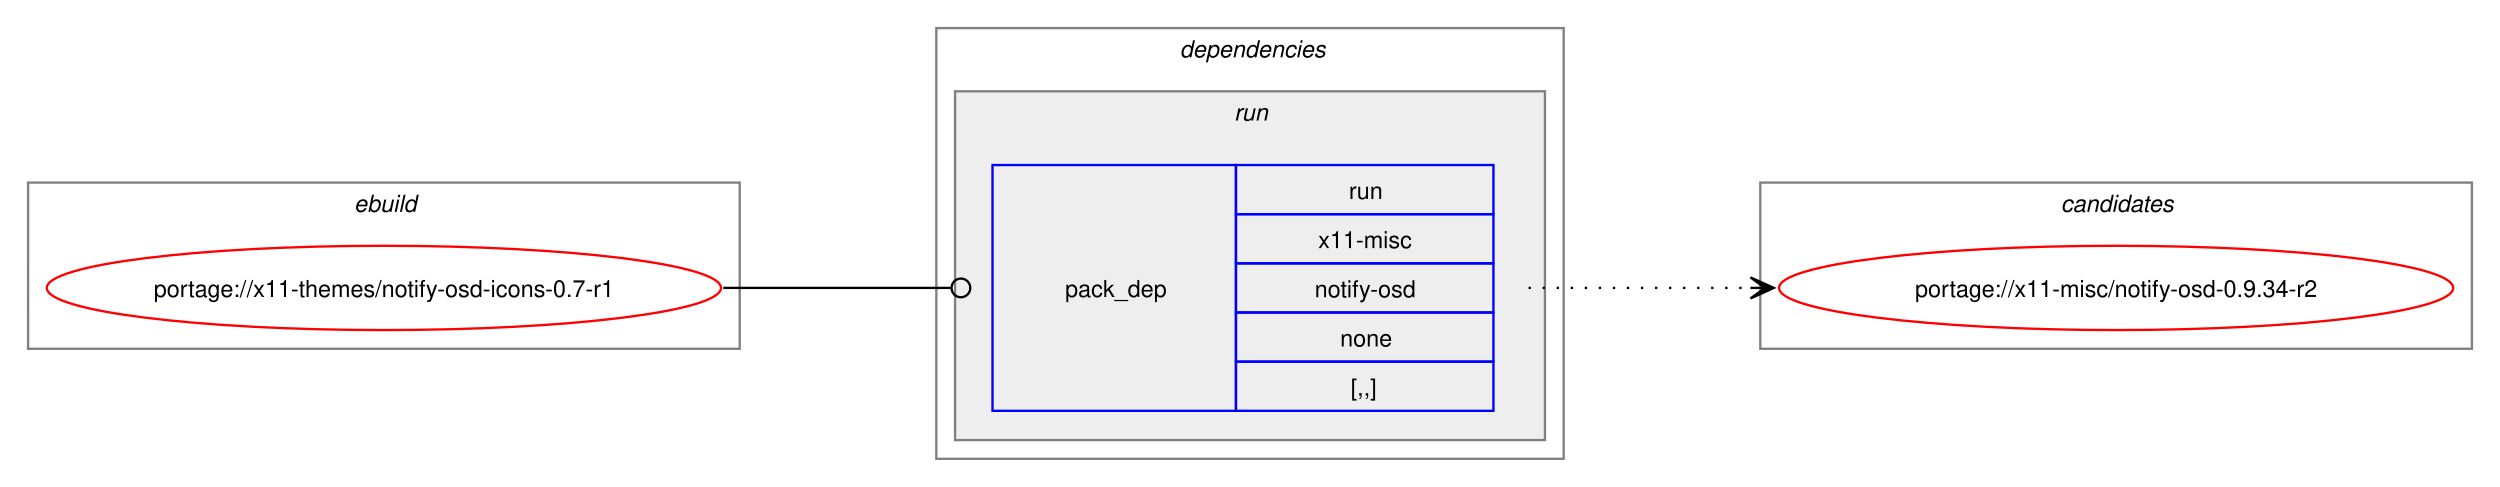
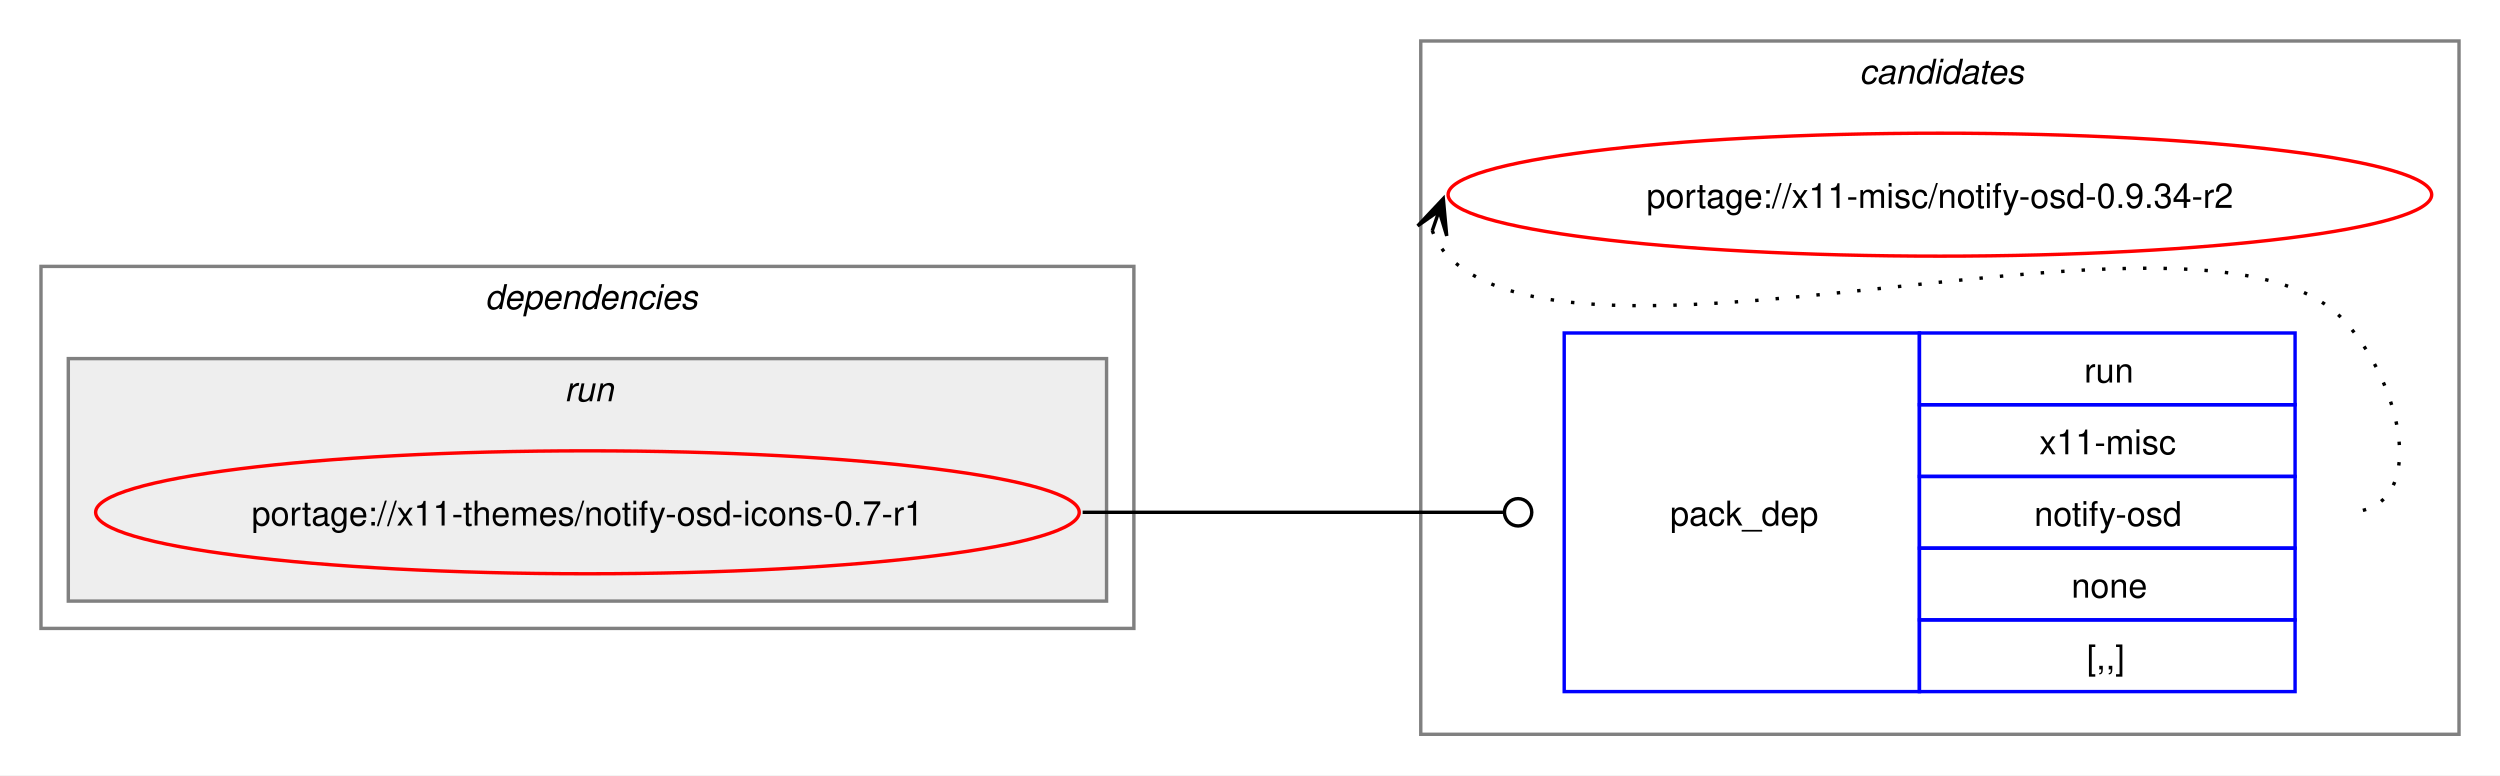
- <svg xmlns="http://www.w3.org/2000/svg" xmlns:xlink="http://www.w3.org/1999/xlink" width="1068pt" height="208pt" viewBox="0.00 0.00 1068.00 208.00">
-   <g id="graph0" class="graph" transform="scale(1 1) rotate(0) translate(4 204)">
-     <polygon fill="white" stroke="none" points="-4,4 -4,-204 1064,-204 1064,4 -4,4" />
-     <g id="clust1" class="cluster">
-       <polygon fill="none" stroke="gray" points="8,-55 8,-126 312,-126 312,-55 8,-55" />
-       <text text-anchor="start" x="147.25" y="-113.5" font-family="Helvetica,sans-Serif" font-style="italic" font-size="10.00">ebuild</text>
+ <svg xmlns="http://www.w3.org/2000/svg" xmlns:xlink="http://www.w3.org/1999/xlink" width="732pt" height="227pt" viewBox="0.00 0.00 732.00 227.00">
+   <g id="graph0" class="graph" transform="scale(1 1) rotate(0) translate(4 223)">
+     <polygon fill="white" stroke="none" points="-4,4 -4,-223 728,-223 728,4 -4,4" />
+     <g id="clust7" class="cluster">
+       <polygon fill="none" stroke="gray" points="412,-8 412,-211 716,-211 716,-8 412,-8" />
+       <text text-anchor="start" x="540.38" y="-198.5" font-family="Helvetica,sans-Serif" font-style="italic" font-size="10.00">candidates</text>
    </g>
    <g id="clust2" class="cluster">
-       <polygon fill="none" stroke="gray" points="396,-8 396,-192 664,-192 664,-8 396,-8" />
-       <text text-anchor="start" x="500" y="-179.5" font-family="Helvetica,sans-Serif" font-style="italic" font-size="10.00">dependencies</text>
+       <polygon fill="none" stroke="gray" points="8,-39 8,-145 328,-145 328,-39 8,-39" />
+       <text text-anchor="start" x="138" y="-132.5" font-family="Helvetica,sans-Serif" font-style="italic" font-size="10.00">dependencies</text>
    </g>
    <g id="clust5" class="cluster">
-       <polygon fill="#eeeeee" stroke="gray" points="404,-16 404,-165 656,-165 656,-16 404,-16" />
-       <text text-anchor="start" x="523.25" y="-152.5" font-family="Helvetica,sans-Serif" font-style="italic" font-size="10.00">run</text>
-     </g>
-     <g id="clust7" class="cluster">
-       <polygon fill="none" stroke="gray" points="748,-55 748,-126 1052,-126 1052,-55 748,-55" />
-       <text text-anchor="start" x="876.38" y="-113.5" font-family="Helvetica,sans-Serif" font-style="italic" font-size="10.00">candidates</text>
+       <polygon fill="#eeeeee" stroke="gray" points="16,-47 16,-118 320,-118 320,-47 16,-47" />
+       <text text-anchor="start" x="161.25" y="-105.5" font-family="Helvetica,sans-Serif" font-style="italic" font-size="10.00">run</text>
    </g>
    <g id="node1" class="node">
      <g id="a_node1">
        <a xlink:href="../x11-themes/notify-osd-icons-0.7-r1.svg" xlink:title="portage://x11-themes/notify-osd-icons-0.7-r1">
-           <ellipse fill="none" stroke="red" cx="160" cy="-81" rx="144" ry="18" />
-           <text text-anchor="middle" x="160" y="-77.12" font-family="Helvetica,sans-Serif" font-size="10.00">portage://x11-themes/notify-osd-icons-0.7-r1</text>
+           <ellipse fill="none" stroke="red" cx="168" cy="-73" rx="144" ry="18" />
+           <text text-anchor="middle" x="168" y="-69.12" font-family="Helvetica,sans-Serif" font-size="10.00">portage://x11-themes/notify-osd-icons-0.7-r1</text>
        </a>
      </g>
    </g>
    <g id="node2" class="node">
-       <polygon fill="none" stroke="blue" points="420,-28.5 420,-133.5 524,-133.5 524,-28.5 420,-28.5" />
-       <text text-anchor="start" x="451" y="-77.12" font-family="Helvetica,sans-Serif" font-size="10.00">pack_dep</text>
-       <polygon fill="none" stroke="blue" points="524,-112.5 524,-133.5 634,-133.5 634,-112.5 524,-112.5" />
-       <text text-anchor="start" x="572.25" y="-119" font-family="Helvetica,sans-Serif" font-size="10.00">run</text>
-       <polygon fill="none" stroke="blue" points="524,-91.5 524,-112.5 634,-112.5 634,-91.5 524,-91.5" />
-       <text text-anchor="start" x="559.12" y="-98" font-family="Helvetica,sans-Serif" font-size="10.00">x11-misc</text>
-       <polygon fill="none" stroke="blue" points="524,-70.5 524,-91.5 634,-91.5 634,-70.5 524,-70.5" />
-       <text text-anchor="start" x="557.62" y="-77" font-family="Helvetica,sans-Serif" font-size="10.00">notify-osd</text>
-       <polygon fill="none" stroke="blue" points="524,-49.5 524,-70.5 634,-70.5 634,-49.5 524,-49.5" />
-       <text text-anchor="start" x="568.5" y="-56" font-family="Helvetica,sans-Serif" font-size="10.00">none</text>
-       <polygon fill="none" stroke="blue" points="524,-28.5 524,-49.5 634,-49.5 634,-28.5 524,-28.5" />
-       <text text-anchor="start" x="573" y="-35" font-family="Helvetica,sans-Serif" font-size="10.00">[,,]</text>
+       <polygon fill="none" stroke="blue" points="454,-20.5 454,-125.5 558,-125.5 558,-20.5 454,-20.5" />
+       <text text-anchor="start" x="485" y="-69.12" font-family="Helvetica,sans-Serif" font-size="10.00">pack_dep</text>
+       <polygon fill="none" stroke="blue" points="558,-104.5 558,-125.5 668,-125.5 668,-104.5 558,-104.5" />
+       <text text-anchor="start" x="606.25" y="-111" font-family="Helvetica,sans-Serif" font-size="10.00">run</text>
+       <polygon fill="none" stroke="blue" points="558,-83.5 558,-104.5 668,-104.5 668,-83.5 558,-83.5" />
+       <text text-anchor="start" x="593.12" y="-90" font-family="Helvetica,sans-Serif" font-size="10.00">x11-misc</text>
+       <polygon fill="none" stroke="blue" points="558,-62.5 558,-83.5 668,-83.5 668,-62.5 558,-62.5" />
+       <text text-anchor="start" x="591.62" y="-69" font-family="Helvetica,sans-Serif" font-size="10.00">notify-osd</text>
+       <polygon fill="none" stroke="blue" points="558,-41.5 558,-62.5 668,-62.5 668,-41.5 558,-41.5" />
+       <text text-anchor="start" x="602.5" y="-48" font-family="Helvetica,sans-Serif" font-size="10.00">none</text>
+       <polygon fill="none" stroke="blue" points="558,-20.5 558,-41.5 668,-41.5 668,-20.5 558,-20.5" />
+       <text text-anchor="start" x="607" y="-27" font-family="Helvetica,sans-Serif" font-size="10.00">[,,]</text>
    </g>
    <g id="edge1" class="edge">
-       <path fill="none" stroke="black" d="M305,-81C348.98,-81 362.17,-81 402.06,-81" />
-       <ellipse fill="none" stroke="black" cx="406.5" cy="-81" rx="4" ry="4" />
+       <path fill="none" stroke="black" d="M313,-73C368.57,-73 384.66,-73 436.07,-73" />
+       <ellipse fill="none" stroke="black" cx="440.5" cy="-73" rx="4" ry="4" />
    </g>
    <g id="node3" class="node">
      <g id="a_node3">
        <a xlink:href="../x11-misc/notify-osd-0.9.34-r2.svg" xlink:title="portage://x11-misc/notify-osd-0.9.34-r2">
-           <ellipse fill="none" stroke="red" cx="900" cy="-81" rx="144" ry="18" />
-           <text text-anchor="middle" x="900" y="-77.12" font-family="Helvetica,sans-Serif" font-size="10.00">portage://x11-misc/notify-osd-0.9.34-r2</text>
+           <ellipse fill="none" stroke="red" cx="564" cy="-166" rx="144" ry="18" />
+           <text text-anchor="middle" x="564" y="-162.12" font-family="Helvetica,sans-Serif" font-size="10.00">portage://x11-misc/notify-osd-0.9.34-r2</text>
        </a>
      </g>
    </g>
    <g id="edge2" class="edge">
-       <path fill="none" stroke="black" stroke-dasharray="1,5" d="M649,-81C692.25,-81 705.72,-81 744.08,-81" />
-       <polygon fill="black" stroke="black" points="753.78,-81 743.78,-85.5 750,-81 743.78,-81 743.78,-81 743.78,-81 750,-81 743.78,-76.5 753.78,-81" />
+       <path fill="none" stroke="black" stroke-dasharray="1,5" d="M415.37,-155.45C416.4,-152.7 418.07,-149.96 420,-148 460.96,-106.42 641.83,-171.85 682,-129.5 699.28,-111.28 708.12,-73 683,-73" />
+       <polygon fill="black" stroke="black" points="418.6,-164.85 411.09,-156.86 417.37,-161.27 415.34,-155.39 415.34,-155.39 415.34,-155.39 417.37,-161.27 419.6,-153.93 418.6,-164.85" />
    </g>
  </g>
</svg>
